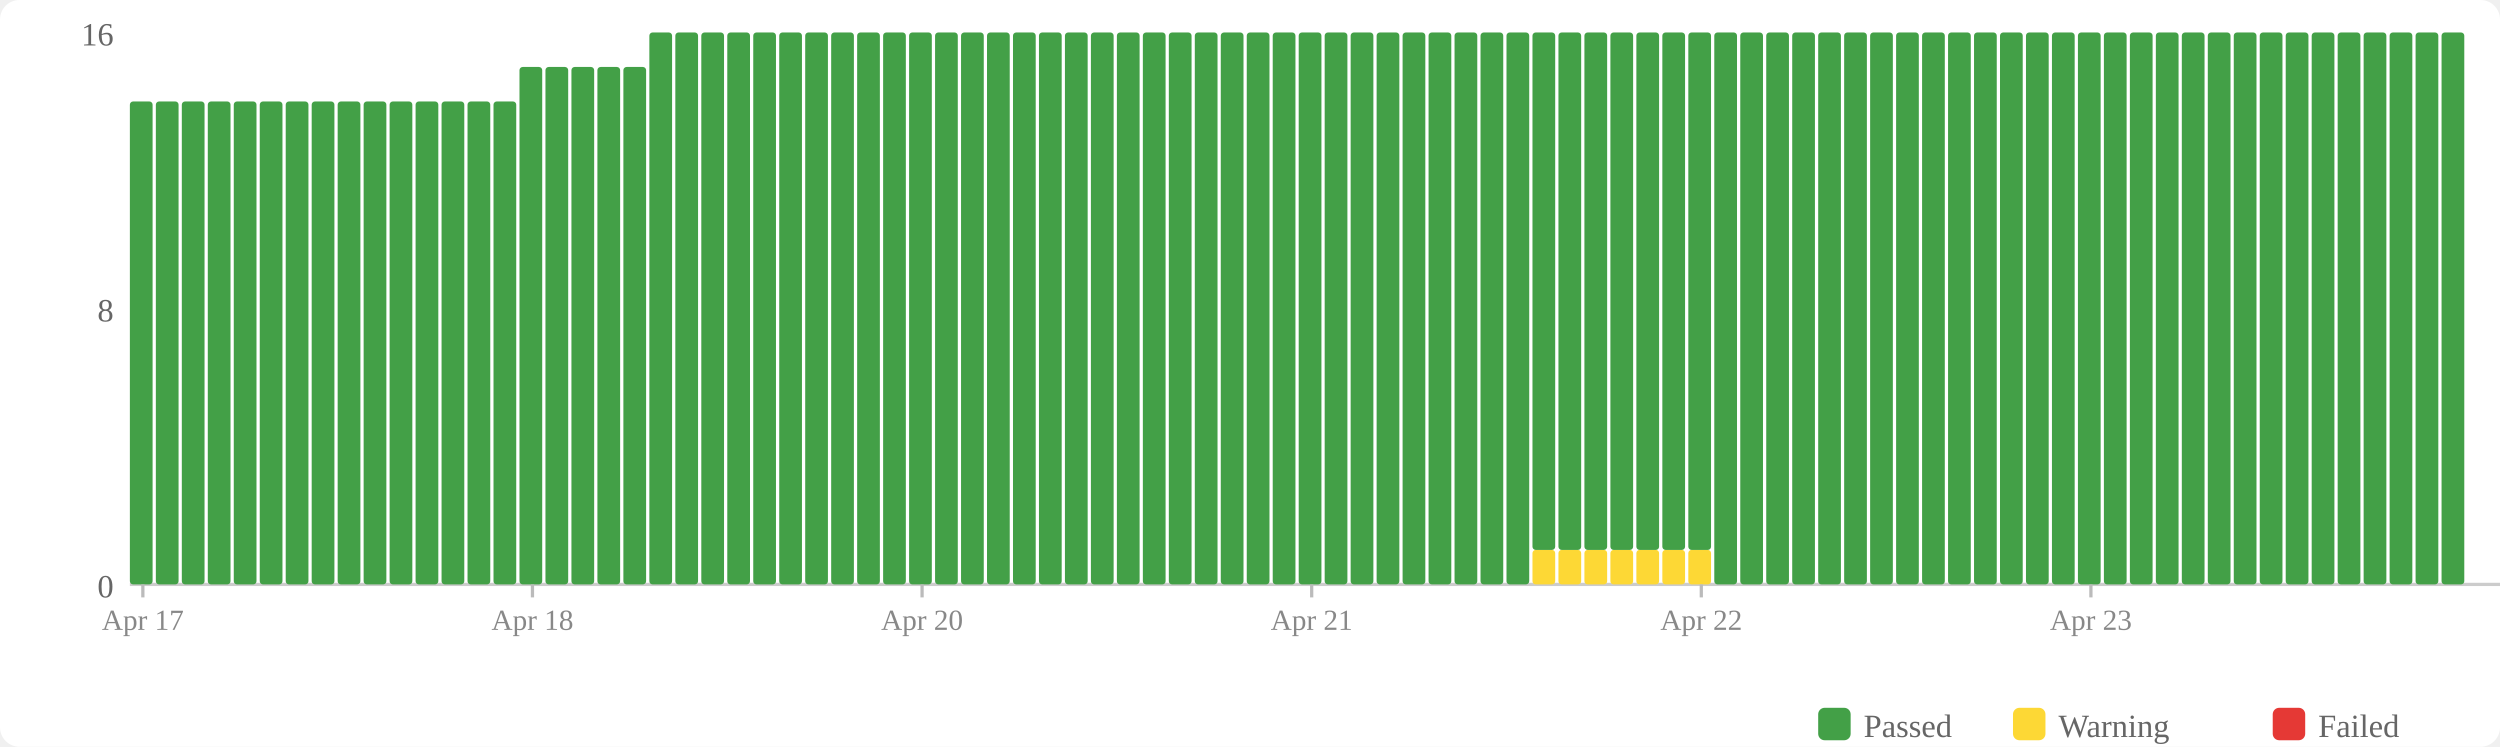
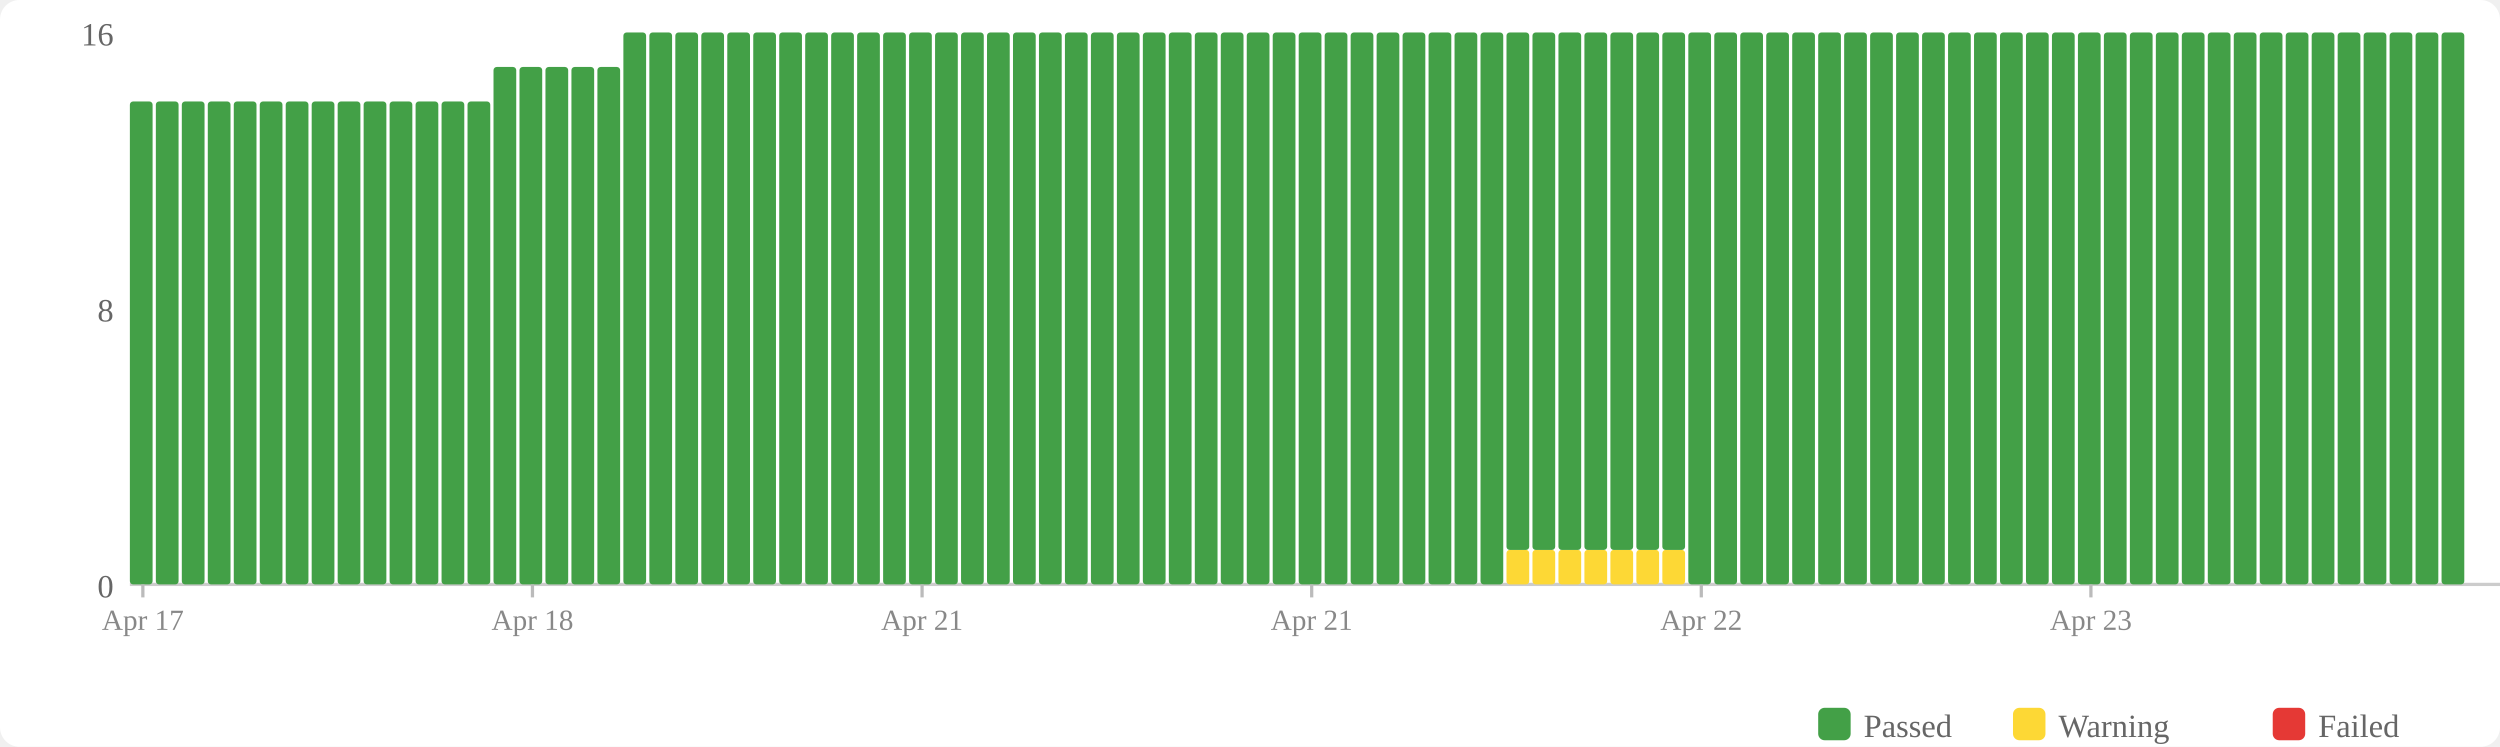
<svg xmlns="http://www.w3.org/2000/svg" width="770" height="230" viewBox="0 0 770 230">
  <rect width="770" height="230" fill="#fff" rx="6" />
  <rect x="560" y="218" width="10" height="10" fill="#43a047" rx="2" />
  <text x="574" y="227" font-size="10" fill="#666">Passed</text>
  <rect x="620" y="218" width="10" height="10" fill="#fdd835" rx="2" />
  <text x="634" y="227" font-size="10" fill="#666">Warning</text>
  <rect x="700" y="218" width="10" height="10" fill="#e53935" rx="2" />
  <text x="714" y="227" font-size="10" fill="#666">Failed</text>
  <text x="35" y="184" text-anchor="end" font-size="10" fill="#666">0</text>
  <text x="35" y="99" text-anchor="end" font-size="10" fill="#666">8</text>
  <text x="35" y="14" text-anchor="end" font-size="10" fill="#666">16</text>
  <line x1="40" y1="180" x2="770" y2="180" stroke="#ccc" stroke-width="1" />
  <rect x="40" y="31.25" width="7" height="148.75" fill="#43a047" rx="1" />
  <rect x="48" y="31.25" width="7" height="148.75" fill="#43a047" rx="1" />
  <rect x="56" y="31.25" width="7" height="148.75" fill="#43a047" rx="1" />
  <rect x="64" y="31.25" width="7" height="148.75" fill="#43a047" rx="1" />
  <rect x="72" y="31.25" width="7" height="148.75" fill="#43a047" rx="1" />
  <rect x="80" y="31.25" width="7" height="148.75" fill="#43a047" rx="1" />
  <rect x="88" y="31.25" width="7" height="148.75" fill="#43a047" rx="1" />
  <rect x="96" y="31.25" width="7" height="148.75" fill="#43a047" rx="1" />
  <rect x="104" y="31.25" width="7" height="148.75" fill="#43a047" rx="1" />
  <rect x="112" y="31.25" width="7" height="148.75" fill="#43a047" rx="1" />
  <rect x="120" y="31.25" width="7" height="148.75" fill="#43a047" rx="1" />
  <rect x="128" y="31.25" width="7" height="148.75" fill="#43a047" rx="1" />
  <rect x="136" y="31.25" width="7" height="148.75" fill="#43a047" rx="1" />
  <rect x="144" y="31.25" width="7" height="148.75" fill="#43a047" rx="1" />
-   <rect x="152" y="31.25" width="7" height="148.75" fill="#43a047" rx="1" />
+   <rect x="152" y="20.625" width="7" height="159.375" fill="#43a047" rx="1" />
  <rect x="160" y="20.625" width="7" height="159.375" fill="#43a047" rx="1" />
  <rect x="168" y="20.625" width="7" height="159.375" fill="#43a047" rx="1" />
  <rect x="176" y="20.625" width="7" height="159.375" fill="#43a047" rx="1" />
  <rect x="184" y="20.625" width="7" height="159.375" fill="#43a047" rx="1" />
-   <rect x="192" y="20.625" width="7" height="159.375" fill="#43a047" rx="1" />
+   <rect x="192" y="10" width="7" height="170" fill="#43a047" rx="1" />
  <rect x="200" y="10" width="7" height="170" fill="#43a047" rx="1" />
  <rect x="208" y="10" width="7" height="170" fill="#43a047" rx="1" />
  <rect x="216" y="10" width="7" height="170" fill="#43a047" rx="1" />
  <rect x="224" y="10" width="7" height="170" fill="#43a047" rx="1" />
  <rect x="232" y="10" width="7" height="170" fill="#43a047" rx="1" />
  <rect x="240" y="10" width="7" height="170" fill="#43a047" rx="1" />
  <rect x="248" y="10" width="7" height="170" fill="#43a047" rx="1" />
  <rect x="256" y="10" width="7" height="170" fill="#43a047" rx="1" />
  <rect x="264" y="10" width="7" height="170" fill="#43a047" rx="1" />
  <rect x="272" y="10" width="7" height="170" fill="#43a047" rx="1" />
  <rect x="280" y="10" width="7" height="170" fill="#43a047" rx="1" />
  <rect x="288" y="10" width="7" height="170" fill="#43a047" rx="1" />
  <rect x="296" y="10" width="7" height="170" fill="#43a047" rx="1" />
  <rect x="304" y="10" width="7" height="170" fill="#43a047" rx="1" />
  <rect x="312" y="10" width="7" height="170" fill="#43a047" rx="1" />
  <rect x="320" y="10" width="7" height="170" fill="#43a047" rx="1" />
  <rect x="328" y="10" width="7" height="170" fill="#43a047" rx="1" />
  <rect x="336" y="10" width="7" height="170" fill="#43a047" rx="1" />
  <rect x="344" y="10" width="7" height="170" fill="#43a047" rx="1" />
  <rect x="352" y="10" width="7" height="170" fill="#43a047" rx="1" />
  <rect x="360" y="10" width="7" height="170" fill="#43a047" rx="1" />
  <rect x="368" y="10" width="7" height="170" fill="#43a047" rx="1" />
  <rect x="376" y="10" width="7" height="170" fill="#43a047" rx="1" />
  <rect x="384" y="10" width="7" height="170" fill="#43a047" rx="1" />
  <rect x="392" y="10" width="7" height="170" fill="#43a047" rx="1" />
  <rect x="400" y="10" width="7" height="170" fill="#43a047" rx="1" />
  <rect x="408" y="10" width="7" height="170" fill="#43a047" rx="1" />
  <rect x="416" y="10" width="7" height="170" fill="#43a047" rx="1" />
  <rect x="424" y="10" width="7" height="170" fill="#43a047" rx="1" />
  <rect x="432" y="10" width="7" height="170" fill="#43a047" rx="1" />
  <rect x="440" y="10" width="7" height="170" fill="#43a047" rx="1" />
  <rect x="448" y="10" width="7" height="170" fill="#43a047" rx="1" />
  <rect x="456" y="10" width="7" height="170" fill="#43a047" rx="1" />
-   <rect x="464" y="10" width="7" height="170" fill="#43a047" rx="1" />
+   <rect x="464" y="169.375" width="7" height="10.625" fill="#fdd835" rx="1" />
+   <rect x="464" y="10" width="7" height="159.375" fill="#43a047" rx="1" />
  <rect x="472" y="169.375" width="7" height="10.625" fill="#fdd835" rx="1" />
  <rect x="472" y="10" width="7" height="159.375" fill="#43a047" rx="1" />
  <rect x="480" y="169.375" width="7" height="10.625" fill="#fdd835" rx="1" />
  <rect x="480" y="10" width="7" height="159.375" fill="#43a047" rx="1" />
  <rect x="488" y="169.375" width="7" height="10.625" fill="#fdd835" rx="1" />
  <rect x="488" y="10" width="7" height="159.375" fill="#43a047" rx="1" />
  <rect x="496" y="169.375" width="7" height="10.625" fill="#fdd835" rx="1" />
  <rect x="496" y="10" width="7" height="159.375" fill="#43a047" rx="1" />
  <rect x="504" y="169.375" width="7" height="10.625" fill="#fdd835" rx="1" />
  <rect x="504" y="10" width="7" height="159.375" fill="#43a047" rx="1" />
  <rect x="512" y="169.375" width="7" height="10.625" fill="#fdd835" rx="1" />
  <rect x="512" y="10" width="7" height="159.375" fill="#43a047" rx="1" />
-   <rect x="520" y="169.375" width="7" height="10.625" fill="#fdd835" rx="1" />
-   <rect x="520" y="10" width="7" height="159.375" fill="#43a047" rx="1" />
+   <rect x="520" y="10" width="7" height="170" fill="#43a047" rx="1" />
  <rect x="528" y="10" width="7" height="170" fill="#43a047" rx="1" />
  <rect x="536" y="10" width="7" height="170" fill="#43a047" rx="1" />
  <rect x="544" y="10" width="7" height="170" fill="#43a047" rx="1" />
  <rect x="552" y="10" width="7" height="170" fill="#43a047" rx="1" />
  <rect x="560" y="10" width="7" height="170" fill="#43a047" rx="1" />
  <rect x="568" y="10" width="7" height="170" fill="#43a047" rx="1" />
  <rect x="576" y="10" width="7" height="170" fill="#43a047" rx="1" />
  <rect x="584" y="10" width="7" height="170" fill="#43a047" rx="1" />
  <rect x="592" y="10" width="7" height="170" fill="#43a047" rx="1" />
  <rect x="600" y="10" width="7" height="170" fill="#43a047" rx="1" />
  <rect x="608" y="10" width="7" height="170" fill="#43a047" rx="1" />
  <rect x="616" y="10" width="7" height="170" fill="#43a047" rx="1" />
  <rect x="624" y="10" width="7" height="170" fill="#43a047" rx="1" />
  <rect x="632" y="10" width="7" height="170" fill="#43a047" rx="1" />
  <rect x="640" y="10" width="7" height="170" fill="#43a047" rx="1" />
  <rect x="648" y="10" width="7" height="170" fill="#43a047" rx="1" />
  <rect x="656" y="10" width="7" height="170" fill="#43a047" rx="1" />
  <rect x="664" y="10" width="7" height="170" fill="#43a047" rx="1" />
  <rect x="672" y="10" width="7" height="170" fill="#43a047" rx="1" />
  <rect x="680" y="10" width="7" height="170" fill="#43a047" rx="1" />
  <rect x="688" y="10" width="7" height="170" fill="#43a047" rx="1" />
  <rect x="696" y="10" width="7" height="170" fill="#43a047" rx="1" />
  <rect x="704" y="10" width="7" height="170" fill="#43a047" rx="1" />
  <rect x="712" y="10" width="7" height="170" fill="#43a047" rx="1" />
  <rect x="720" y="10" width="7" height="170" fill="#43a047" rx="1" />
  <rect x="728" y="10" width="7" height="170" fill="#43a047" rx="1" />
  <rect x="736" y="10" width="7" height="170" fill="#43a047" rx="1" />
  <rect x="744" y="10" width="7" height="170" fill="#43a047" rx="1" />
  <rect x="752" y="10" width="7" height="170" fill="#43a047" rx="1" />
  <line x1="44.0" y1="180" x2="44.0" y2="184" stroke="#bbb" stroke-width="1" />
  <text x="44.0" y="194" text-anchor="middle" font-size="9" fill="#888">Apr 17</text>
  <line x1="164.0" y1="180" x2="164.0" y2="184" stroke="#bbb" stroke-width="1" />
  <text x="164.0" y="194" text-anchor="middle" font-size="9" fill="#888">Apr 18</text>
  <line x1="284.0" y1="180" x2="284.0" y2="184" stroke="#bbb" stroke-width="1" />
-   <text x="284.0" y="194" text-anchor="middle" font-size="9" fill="#888">Apr 20</text>
+   <text x="284.0" y="194" text-anchor="middle" font-size="9" fill="#888">Apr 21</text>
  <line x1="404.0" y1="180" x2="404.0" y2="184" stroke="#bbb" stroke-width="1" />
  <text x="404.0" y="194" text-anchor="middle" font-size="9" fill="#888">Apr 21</text>
  <line x1="524.0" y1="180" x2="524.0" y2="184" stroke="#bbb" stroke-width="1" />
  <text x="524.0" y="194" text-anchor="middle" font-size="9" fill="#888">Apr 22</text>
  <line x1="644.0" y1="180" x2="644.0" y2="184" stroke="#bbb" stroke-width="1" />
  <text x="644.0" y="194" text-anchor="middle" font-size="9" fill="#888">Apr 23</text>
</svg>
